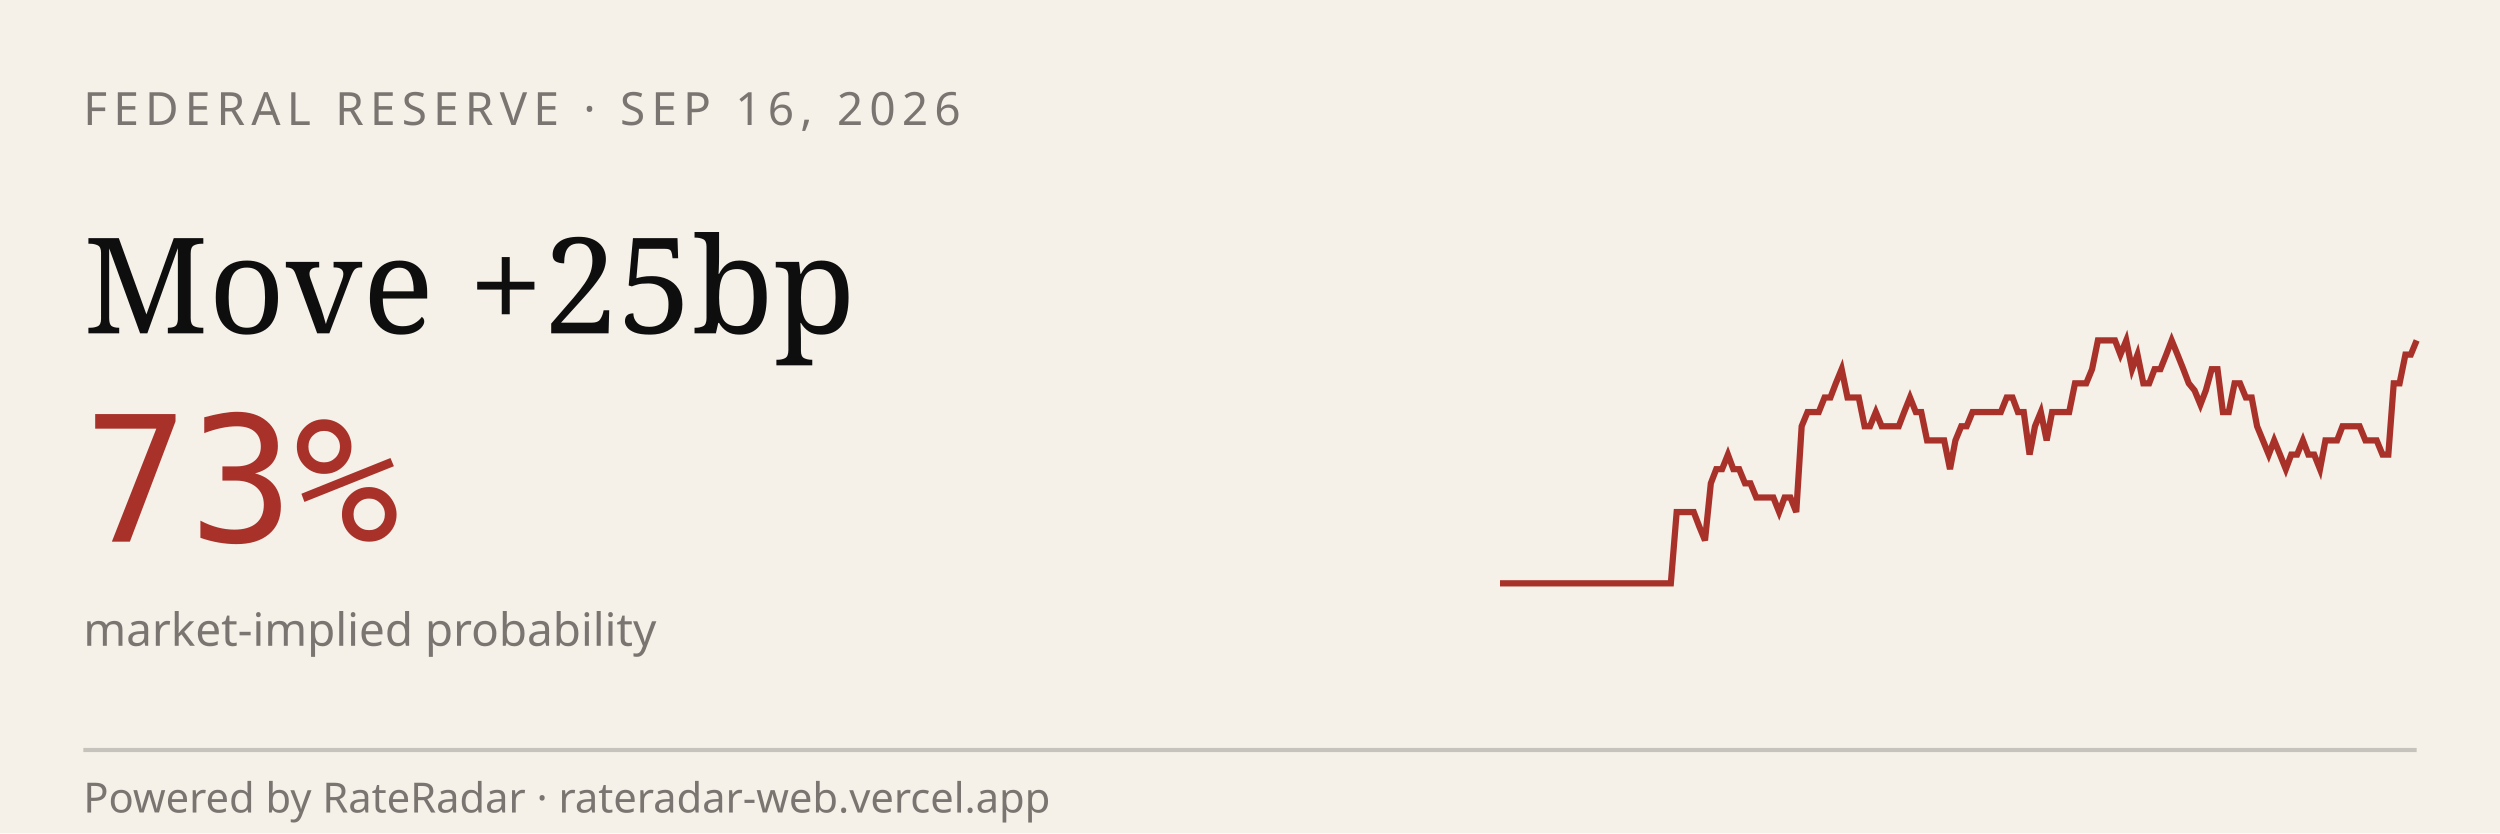
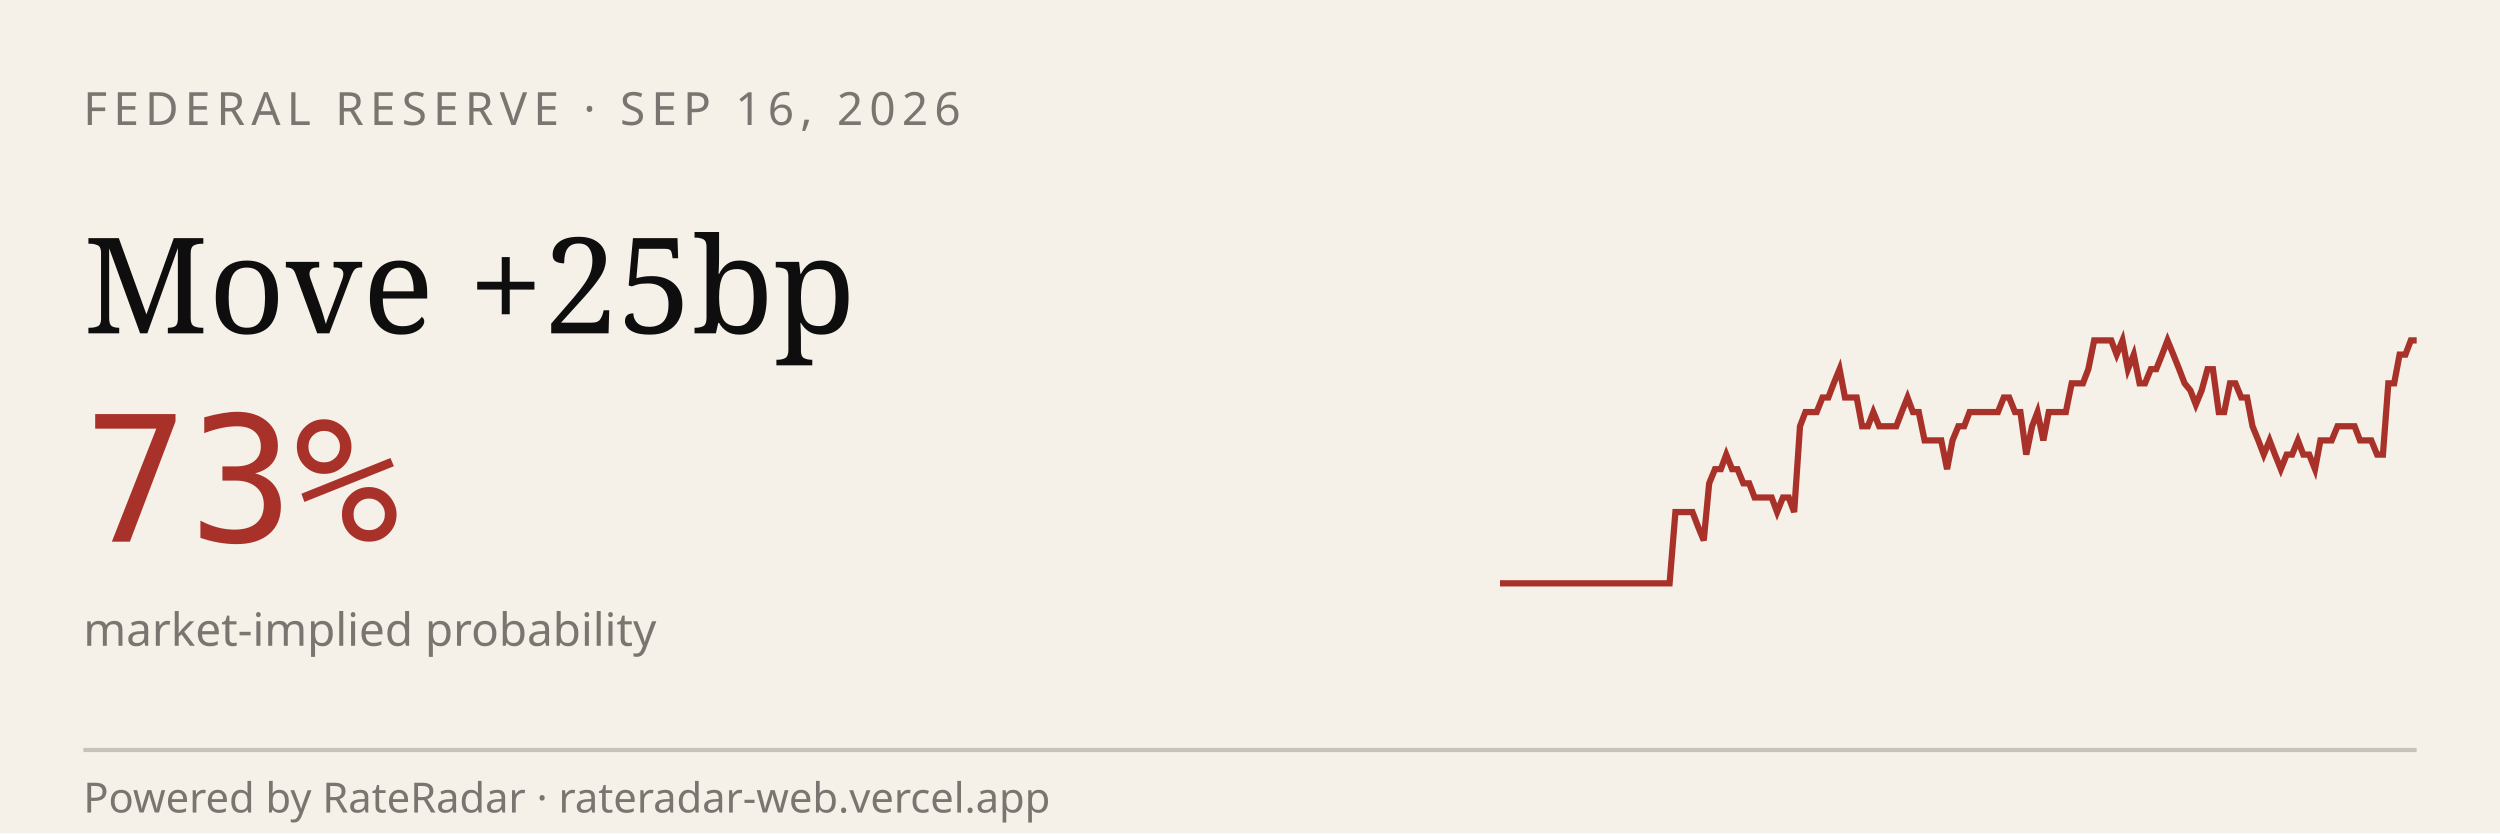
<svg xmlns="http://www.w3.org/2000/svg" viewBox="0 0 600 200" width="600" height="200" role="img" aria-label="RateRadar live odds for FED 2026-09-16">
  <rect width="600" height="200" fill="#F5F1E8" />
  <text x="20" y="30" font-family="sans-serif" font-size="11" letter-spacing="1.5" fill="#7A7570">FEDERAL RESERVE · SEP 16, 2026</text>
  <text x="20" y="80" font-family="Georgia, serif" font-size="32" fill="#0E0E0E">Move +25bp</text>
  <text x="20" y="130" font-family="monospace" font-size="42" fill="#A8312A">73%</text>
  <text x="20" y="155" font-family="sans-serif" font-size="11" fill="#7A7570">market-implied probability</text>
-   <path d="M 360.0,140.0 L 361.4,140.0 L 362.7,140.0 L 364.1,140.0 L 365.5,140.0 L 366.8,140.0 L 368.2,140.0 L 369.6,140.0 L 370.9,140.0 L 372.3,140.0 L 373.7,140.0 L 375.0,140.0 L 376.4,140.0 L 377.8,140.0 L 379.1,140.0 L 380.5,140.0 L 381.9,140.0 L 383.2,140.0 L 384.6,140.0 L 386.0,140.0 L 387.3,140.0 L 388.7,140.0 L 390.1,140.0 L 391.4,140.0 L 392.8,140.0 L 394.2,140.0 L 395.5,140.0 L 396.9,140.0 L 398.3,140.0 L 399.6,140.0 L 401.0,140.0 L 402.4,122.9 L 403.7,122.9 L 405.1,122.9 L 406.5,122.9 L 407.8,126.3 L 409.2,129.7 L 410.6,116.0 L 411.9,112.6 L 413.3,112.6 L 414.7,109.1 L 416.0,112.6 L 417.4,112.6 L 418.8,116.0 L 420.1,116.0 L 421.5,119.4 L 422.9,119.4 L 424.2,119.4 L 425.6,119.4 L 427.0,122.9 L 428.3,119.4 L 429.7,119.4 L 431.1,122.9 L 432.4,102.3 L 433.8,98.9 L 435.2,98.9 L 436.5,98.9 L 437.9,95.4 L 439.3,95.4 L 440.6,92.0 L 442.0,88.6 L 443.4,95.4 L 444.7,95.4 L 446.1,95.4 L 447.5,102.3 L 448.8,102.3 L 450.2,98.9 L 451.6,102.3 L 452.9,102.3 L 454.3,102.3 L 455.7,102.3 L 457.0,98.9 L 458.4,95.4 L 459.8,98.9 L 461.1,98.9 L 462.5,105.7 L 463.9,105.7 L 465.2,105.7 L 466.6,105.7 L 468.0,112.6 L 469.3,105.7 L 470.7,102.3 L 472.0,102.3 L 473.4,98.9 L 474.8,98.9 L 476.1,98.9 L 477.5,98.9 L 478.9,98.9 L 480.2,98.9 L 481.6,95.4 L 483.0,95.4 L 484.3,98.9 L 485.7,98.9 L 487.1,109.1 L 488.4,102.3 L 489.8,98.9 L 491.2,105.7 L 492.5,98.9 L 493.9,98.9 L 495.3,98.9 L 496.6,98.9 L 498.0,92.0 L 499.4,92.0 L 500.7,92.0 L 502.1,88.6 L 503.5,81.7 L 504.8,81.7 L 506.2,81.7 L 507.6,81.7 L 508.9,85.1 L 510.3,81.7 L 511.7,88.6 L 513.0,85.1 L 514.4,92.0 L 515.8,92.0 L 517.1,88.6 L 518.5,88.6 L 519.9,85.1 L 521.2,81.7 L 522.6,85.1 L 524.0,88.6 L 525.3,92.0 L 526.7,93.7 L 528.1,97.1 L 529.4,93.7 L 530.8,88.6 L 532.2,88.6 L 533.5,98.9 L 534.9,98.9 L 536.3,92.0 L 537.6,92.0 L 539.0,95.4 L 540.4,95.4 L 541.7,102.3 L 543.1,105.7 L 544.5,109.1 L 545.8,105.7 L 547.2,109.1 L 548.6,112.6 L 549.9,109.1 L 551.3,109.1 L 552.7,105.7 L 554.0,109.1 L 555.4,109.1 L 556.8,112.6 L 558.1,105.7 L 559.5,105.7 L 560.9,105.7 L 562.2,102.3 L 563.6,102.3 L 565.0,102.3 L 566.3,102.3 L 567.7,105.7 L 569.1,105.7 L 570.4,105.7 L 571.8,109.1 L 573.2,109.1 L 574.5,92.0 L 575.9,92.0 L 577.3,85.1 L 578.6,85.1 L 580.0,81.7" stroke="#A8312A" stroke-width="1.5" fill="none" />
+   <path d="M 360.0,140.0 L 361.4,140.0 L 362.7,140.0 L 364.1,140.0 L 365.4,140.0 L 366.8,140.0 L 368.1,140.0 L 369.5,140.0 L 370.9,140.0 L 372.2,140.0 L 373.6,140.0 L 374.9,140.0 L 376.3,140.0 L 377.7,140.0 L 379.0,140.0 L 380.4,140.0 L 381.7,140.0 L 383.1,140.0 L 384.4,140.0 L 385.8,140.0 L 387.2,140.0 L 388.5,140.0 L 389.9,140.0 L 391.2,140.0 L 392.6,140.0 L 394.0,140.0 L 395.3,140.0 L 396.7,140.0 L 398.0,140.0 L 399.4,140.0 L 400.7,140.0 L 402.1,122.9 L 403.5,122.9 L 404.8,122.9 L 406.2,122.9 L 407.5,126.3 L 408.9,129.7 L 410.2,116.0 L 411.6,112.6 L 413.0,112.6 L 414.3,109.1 L 415.7,112.6 L 417.0,112.6 L 418.4,116.0 L 419.8,116.0 L 421.1,119.4 L 422.5,119.4 L 423.8,119.4 L 425.2,119.4 L 426.5,122.9 L 427.9,119.4 L 429.3,119.4 L 430.6,122.9 L 432.0,102.3 L 433.3,98.9 L 434.7,98.9 L 436.0,98.9 L 437.4,95.4 L 438.8,95.4 L 440.1,92.0 L 441.5,88.6 L 442.8,95.4 L 444.2,95.4 L 445.6,95.4 L 446.9,102.3 L 448.3,102.3 L 449.6,98.9 L 451.0,102.3 L 452.3,102.3 L 453.7,102.3 L 455.1,102.3 L 456.4,98.9 L 457.8,95.4 L 459.1,98.9 L 460.5,98.9 L 461.9,105.7 L 463.2,105.7 L 464.6,105.7 L 465.9,105.7 L 467.3,112.6 L 468.6,105.7 L 470.0,102.3 L 471.4,102.3 L 472.7,98.9 L 474.1,98.9 L 475.4,98.9 L 476.8,98.9 L 478.1,98.9 L 479.5,98.9 L 480.9,95.4 L 482.2,95.4 L 483.6,98.9 L 484.9,98.9 L 486.3,109.1 L 487.7,102.3 L 489.0,98.9 L 490.4,105.7 L 491.7,98.9 L 493.1,98.9 L 494.4,98.9 L 495.8,98.9 L 497.2,92.0 L 498.5,92.0 L 499.9,92.0 L 501.2,88.6 L 502.6,81.7 L 504.0,81.7 L 505.3,81.7 L 506.7,81.7 L 508.0,85.1 L 509.4,81.7 L 510.7,88.6 L 512.1,85.1 L 513.5,92.0 L 514.8,92.0 L 516.2,88.6 L 517.5,88.6 L 518.9,85.1 L 520.2,81.7 L 521.6,85.1 L 523.0,88.6 L 524.3,92.0 L 525.7,93.7 L 527.0,97.1 L 528.4,93.7 L 529.8,88.6 L 531.1,88.6 L 532.5,98.9 L 533.8,98.9 L 535.2,92.0 L 536.5,92.0 L 537.9,95.4 L 539.3,95.4 L 540.6,102.3 L 542.0,105.7 L 543.3,109.1 L 544.7,105.7 L 546.0,109.1 L 547.4,112.6 L 548.8,109.1 L 550.1,109.1 L 551.5,105.7 L 552.8,109.1 L 554.2,109.1 L 555.6,112.6 L 556.9,105.7 L 558.3,105.7 L 559.6,105.7 L 561.0,102.3 L 562.3,102.3 L 563.7,102.3 L 565.1,102.3 L 566.4,105.7 L 567.8,105.7 L 569.1,105.7 L 570.5,109.1 L 571.9,109.1 L 573.2,92.0 L 574.6,92.0 L 575.9,85.1 L 577.3,85.1 L 578.6,81.7 L 580.0,81.7" stroke="#A8312A" stroke-width="1.5" fill="none" />
  <line x1="20" y1="180" x2="580" y2="180" stroke="#0E0E0E33" />
  <text x="20" y="195" font-family="sans-serif" font-size="10" fill="#7A7570">Powered by RateRadar · rateradar-web.vercel.app</text>
</svg>
